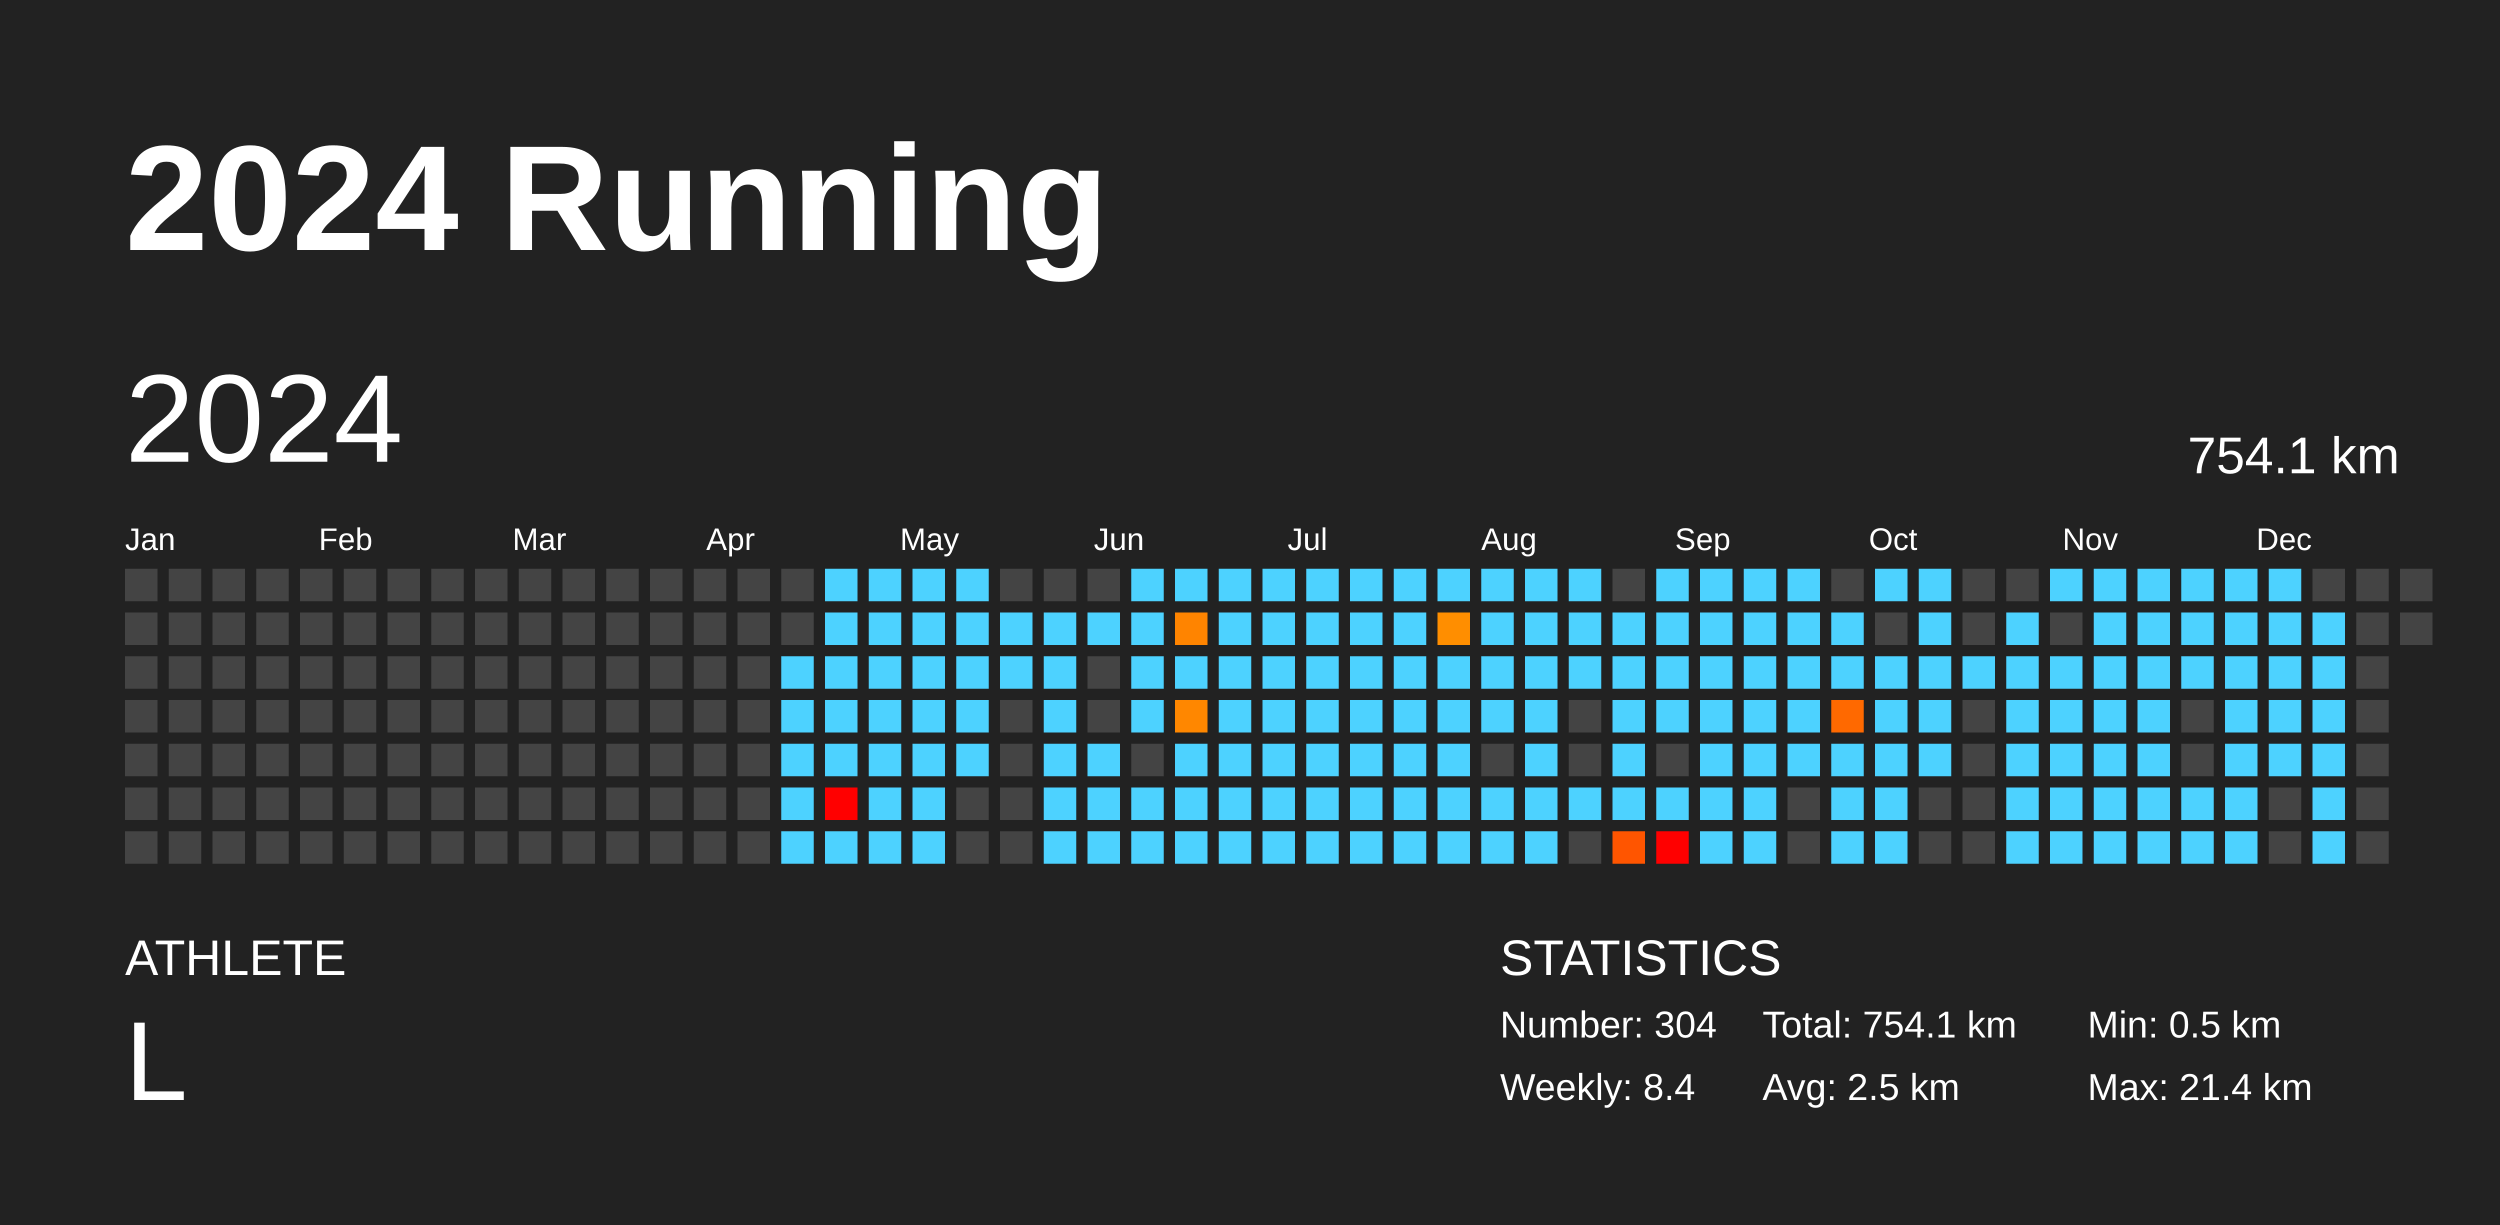
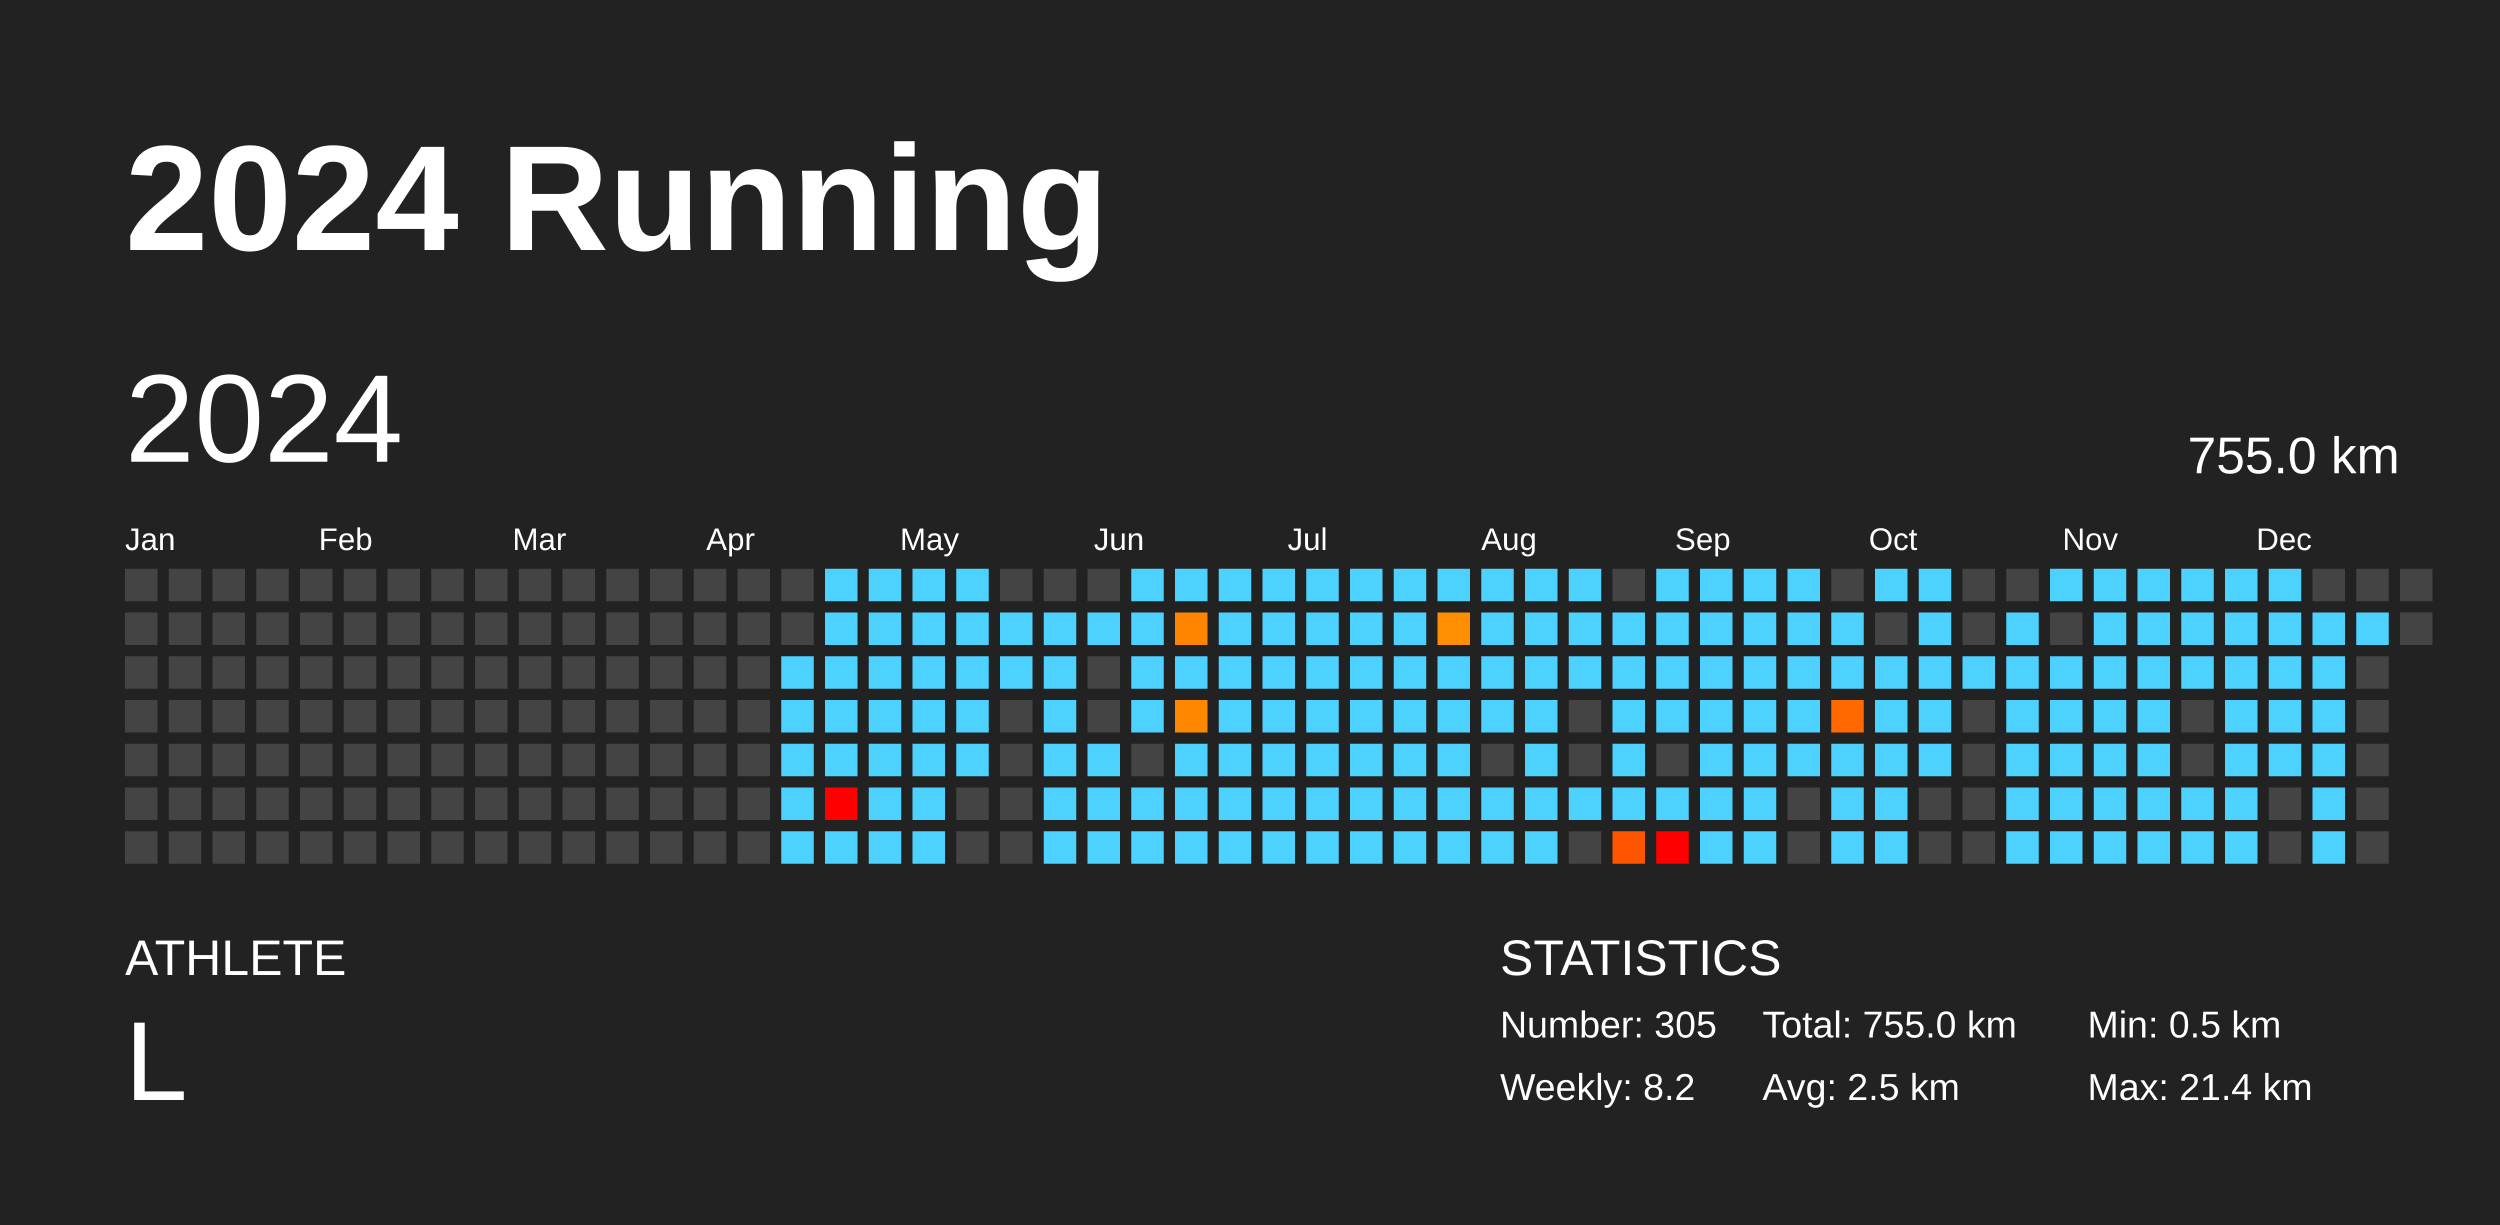
<svg xmlns="http://www.w3.org/2000/svg" baseProfile="full" height="98mm" version="1.1" viewBox="0,0,200,98" width="200mm">
  <defs />
  <rect fill="#222222" height="98" width="200" x="0" y="0" />
  <text fill="#FFFFFF" style="font-size:12px; font-family:Arial; font-weight:bold;" x="10" y="20">2024 Running</text>
  <text fill="#FFFFFF" style="font-size:4px; font-family:Arial" x="10" y="78">ATHLETE</text>
  <text fill="#FFFFFF" style="font-size:9px; font-family:Arial" x="10" y="88">L</text>
  <text fill="#FFFFFF" style="font-size:4px; font-family:Arial" x="120" y="78">STATISTICS</text>
-   <text fill="#FFFFFF" style="font-size:3px; font-family:Arial" x="120" y="83">Number: 304</text>
-   <text fill="#FFFFFF" style="font-size:3px; font-family:Arial" x="120" y="88">Weekly: 8.4</text>
-   <text fill="#FFFFFF" style="font-size:3px; font-family:Arial" x="141" y="83">Total: 754.1 km</text>
+   <text fill="#FFFFFF" style="font-size:3px; font-family:Arial" x="120" y="83">Number: 305</text>
+   <text fill="#FFFFFF" style="font-size:3px; font-family:Arial" x="120" y="88">Weekly: 8.2</text>
+   <text fill="#FFFFFF" style="font-size:3px; font-family:Arial" x="141" y="83">Total: 755.0 km</text>
  <text fill="#FFFFFF" style="font-size:3px; font-family:Arial" x="141" y="88">Avg: 2.5 km</text>
  <text fill="#FFFFFF" style="font-size:3px; font-family:Arial" x="167" y="83">Min: 0.5 km</text>
  <text fill="#FFFFFF" style="font-size:3px; font-family:Arial" x="167" y="88">Max: 21.4 km</text>
  <text dominant-baseline="hanging" fill="#FFFFFF" style="font-size:10.0px; font-family:Arial;" x="10" y="30">2024</text>
-   <text dominant-baseline="hanging" fill="#FFFFFF" style="font-size:4.125px; font-family:Arial;" x="175" y="35">754.1 km</text>
+   <text dominant-baseline="hanging" fill="#FFFFFF" style="font-size:4.125px; font-family:Arial;" x="175" y="35">755.0 km</text>
  <text fill="#FFFFFF" style="font-size:2.5px; font-family:Arial" x="10.0" y="44">Jan</text>
  <text fill="#FFFFFF" style="font-size:2.5px; font-family:Arial" x="25.5" y="44">Feb</text>
  <text fill="#FFFFFF" style="font-size:2.5px; font-family:Arial" x="41.0" y="44">Mar</text>
  <text fill="#FFFFFF" style="font-size:2.5px; font-family:Arial" x="56.5" y="44">Apr</text>
  <text fill="#FFFFFF" style="font-size:2.5px; font-family:Arial" x="72.0" y="44">May</text>
  <text fill="#FFFFFF" style="font-size:2.5px; font-family:Arial" x="87.5" y="44">Jun</text>
  <text fill="#FFFFFF" style="font-size:2.5px; font-family:Arial" x="103.0" y="44">Jul</text>
  <text fill="#FFFFFF" style="font-size:2.5px; font-family:Arial" x="118.5" y="44">Aug</text>
  <text fill="#FFFFFF" style="font-size:2.5px; font-family:Arial" x="134.0" y="44">Sep</text>
  <text fill="#FFFFFF" style="font-size:2.5px; font-family:Arial" x="149.5" y="44">Oct</text>
  <text fill="#FFFFFF" style="font-size:2.5px; font-family:Arial" x="165.0" y="44">Nov</text>
  <text fill="#FFFFFF" style="font-size:2.5px; font-family:Arial" x="180.5" y="44">Dec</text>
  <rect fill="#444444" height="2.6" width="2.6" x="10.0" y="45.5" />
  <rect fill="#444444" height="2.6" width="2.6" x="10.0" y="49.0" />
  <rect fill="#444444" height="2.6" width="2.6" x="10.0" y="52.5" />
  <rect fill="#444444" height="2.6" width="2.6" x="10.0" y="56.0" />
  <rect fill="#444444" height="2.6" width="2.6" x="10.0" y="59.5" />
  <rect fill="#444444" height="2.6" width="2.6" x="10.0" y="63.0" />
  <rect fill="#444444" height="2.6" width="2.6" x="10.0" y="66.5" />
  <rect fill="#444444" height="2.6" width="2.6" x="13.5" y="45.5" />
  <rect fill="#444444" height="2.6" width="2.6" x="13.5" y="49.0" />
  <rect fill="#444444" height="2.6" width="2.6" x="13.5" y="52.5" />
  <rect fill="#444444" height="2.6" width="2.6" x="13.5" y="56.0" />
  <rect fill="#444444" height="2.6" width="2.6" x="13.5" y="59.5" />
  <rect fill="#444444" height="2.6" width="2.6" x="13.5" y="63.0" />
  <rect fill="#444444" height="2.6" width="2.6" x="13.5" y="66.5" />
  <rect fill="#444444" height="2.6" width="2.6" x="17.0" y="45.5" />
  <rect fill="#444444" height="2.6" width="2.6" x="17.0" y="49.0" />
  <rect fill="#444444" height="2.6" width="2.6" x="17.0" y="52.5" />
  <rect fill="#444444" height="2.6" width="2.6" x="17.0" y="56.0" />
  <rect fill="#444444" height="2.6" width="2.6" x="17.0" y="59.5" />
  <rect fill="#444444" height="2.6" width="2.6" x="17.0" y="63.0" />
  <rect fill="#444444" height="2.6" width="2.6" x="17.0" y="66.5" />
  <rect fill="#444444" height="2.6" width="2.6" x="20.5" y="45.5" />
  <rect fill="#444444" height="2.6" width="2.6" x="20.5" y="49.0" />
  <rect fill="#444444" height="2.6" width="2.6" x="20.5" y="52.5" />
  <rect fill="#444444" height="2.6" width="2.6" x="20.5" y="56.0" />
  <rect fill="#444444" height="2.6" width="2.6" x="20.5" y="59.5" />
  <rect fill="#444444" height="2.6" width="2.6" x="20.5" y="63.0" />
  <rect fill="#444444" height="2.6" width="2.6" x="20.5" y="66.5" />
  <rect fill="#444444" height="2.6" width="2.6" x="24.0" y="45.5" />
  <rect fill="#444444" height="2.6" width="2.6" x="24.0" y="49.0" />
  <rect fill="#444444" height="2.6" width="2.6" x="24.0" y="52.5" />
  <rect fill="#444444" height="2.6" width="2.6" x="24.0" y="56.0" />
  <rect fill="#444444" height="2.6" width="2.6" x="24.0" y="59.5" />
  <rect fill="#444444" height="2.6" width="2.6" x="24.0" y="63.0" />
  <rect fill="#444444" height="2.6" width="2.6" x="24.0" y="66.5" />
  <rect fill="#444444" height="2.6" width="2.6" x="27.5" y="45.5" />
  <rect fill="#444444" height="2.6" width="2.6" x="27.5" y="49.0" />
  <rect fill="#444444" height="2.6" width="2.6" x="27.5" y="52.5" />
  <rect fill="#444444" height="2.6" width="2.6" x="27.5" y="56.0" />
  <rect fill="#444444" height="2.6" width="2.6" x="27.5" y="59.5" />
  <rect fill="#444444" height="2.6" width="2.6" x="27.5" y="63.0" />
  <rect fill="#444444" height="2.6" width="2.6" x="27.5" y="66.5" />
  <rect fill="#444444" height="2.6" width="2.6" x="31.0" y="45.5" />
  <rect fill="#444444" height="2.6" width="2.6" x="31.0" y="49.0" />
  <rect fill="#444444" height="2.6" width="2.6" x="31.0" y="52.5" />
  <rect fill="#444444" height="2.6" width="2.6" x="31.0" y="56.0" />
  <rect fill="#444444" height="2.6" width="2.6" x="31.0" y="59.5" />
  <rect fill="#444444" height="2.6" width="2.6" x="31.0" y="63.0" />
  <rect fill="#444444" height="2.6" width="2.6" x="31.0" y="66.5" />
  <rect fill="#444444" height="2.6" width="2.6" x="34.5" y="45.5" />
  <rect fill="#444444" height="2.6" width="2.6" x="34.5" y="49.0" />
  <rect fill="#444444" height="2.6" width="2.6" x="34.5" y="52.5" />
  <rect fill="#444444" height="2.6" width="2.6" x="34.5" y="56.0" />
  <rect fill="#444444" height="2.6" width="2.6" x="34.5" y="59.5" />
  <rect fill="#444444" height="2.6" width="2.6" x="34.5" y="63.0" />
  <rect fill="#444444" height="2.6" width="2.6" x="34.5" y="66.5" />
  <rect fill="#444444" height="2.6" width="2.6" x="38.0" y="45.5" />
  <rect fill="#444444" height="2.6" width="2.6" x="38.0" y="49.0" />
  <rect fill="#444444" height="2.6" width="2.6" x="38.0" y="52.5" />
  <rect fill="#444444" height="2.6" width="2.6" x="38.0" y="56.0" />
  <rect fill="#444444" height="2.6" width="2.6" x="38.0" y="59.5" />
  <rect fill="#444444" height="2.6" width="2.6" x="38.0" y="63.0" />
  <rect fill="#444444" height="2.6" width="2.6" x="38.0" y="66.5" />
  <rect fill="#444444" height="2.6" width="2.6" x="41.5" y="45.5" />
  <rect fill="#444444" height="2.6" width="2.6" x="41.5" y="49.0" />
  <rect fill="#444444" height="2.6" width="2.6" x="41.5" y="52.5" />
  <rect fill="#444444" height="2.6" width="2.6" x="41.5" y="56.0" />
  <rect fill="#444444" height="2.6" width="2.6" x="41.5" y="59.5" />
  <rect fill="#444444" height="2.6" width="2.6" x="41.5" y="63.0" />
  <rect fill="#444444" height="2.6" width="2.6" x="41.5" y="66.5" />
  <rect fill="#444444" height="2.6" width="2.6" x="45.0" y="45.5" />
  <rect fill="#444444" height="2.6" width="2.6" x="45.0" y="49.0" />
  <rect fill="#444444" height="2.6" width="2.6" x="45.0" y="52.5" />
  <rect fill="#444444" height="2.6" width="2.6" x="45.0" y="56.0" />
  <rect fill="#444444" height="2.6" width="2.6" x="45.0" y="59.5" />
  <rect fill="#444444" height="2.6" width="2.6" x="45.0" y="63.0" />
  <rect fill="#444444" height="2.6" width="2.6" x="45.0" y="66.5" />
  <rect fill="#444444" height="2.6" width="2.6" x="48.5" y="45.5" />
  <rect fill="#444444" height="2.6" width="2.6" x="48.5" y="49.0" />
  <rect fill="#444444" height="2.6" width="2.6" x="48.5" y="52.5" />
  <rect fill="#444444" height="2.6" width="2.6" x="48.5" y="56.0" />
  <rect fill="#444444" height="2.6" width="2.6" x="48.5" y="59.5" />
  <rect fill="#444444" height="2.6" width="2.6" x="48.5" y="63.0" />
  <rect fill="#444444" height="2.6" width="2.6" x="48.5" y="66.5" />
  <rect fill="#444444" height="2.6" width="2.6" x="52.0" y="45.5" />
  <rect fill="#444444" height="2.6" width="2.6" x="52.0" y="49.0" />
  <rect fill="#444444" height="2.6" width="2.6" x="52.0" y="52.5" />
  <rect fill="#444444" height="2.6" width="2.6" x="52.0" y="56.0" />
  <rect fill="#444444" height="2.6" width="2.6" x="52.0" y="59.5" />
  <rect fill="#444444" height="2.6" width="2.6" x="52.0" y="63.0" />
  <rect fill="#444444" height="2.6" width="2.6" x="52.0" y="66.5" />
  <rect fill="#444444" height="2.6" width="2.6" x="55.5" y="45.5" />
  <rect fill="#444444" height="2.6" width="2.6" x="55.5" y="49.0" />
  <rect fill="#444444" height="2.6" width="2.6" x="55.5" y="52.5" />
  <rect fill="#444444" height="2.6" width="2.6" x="55.5" y="56.0" />
  <rect fill="#444444" height="2.6" width="2.6" x="55.5" y="59.5" />
  <rect fill="#444444" height="2.6" width="2.6" x="55.5" y="63.0" />
  <rect fill="#444444" height="2.6" width="2.6" x="55.5" y="66.5" />
  <rect fill="#444444" height="2.6" width="2.6" x="59.0" y="45.5" />
  <rect fill="#444444" height="2.6" width="2.6" x="59.0" y="49.0" />
  <rect fill="#444444" height="2.6" width="2.6" x="59.0" y="52.5" />
  <rect fill="#444444" height="2.6" width="2.6" x="59.0" y="56.0" />
  <rect fill="#444444" height="2.6" width="2.6" x="59.0" y="59.5" />
  <rect fill="#444444" height="2.6" width="2.6" x="59.0" y="63.0" />
  <rect fill="#444444" height="2.6" width="2.6" x="59.0" y="66.5" />
  <rect fill="#444444" height="2.6" width="2.6" x="62.5" y="45.5" />
  <rect fill="#444444" height="2.6" width="2.6" x="62.5" y="49.0" />
  <rect fill="#4dd2ff" height="2.6" width="2.6" x="62.5" y="52.5" />
  <rect fill="#4dd2ff" height="2.6" width="2.6" x="62.5" y="56.0" />
  <rect fill="#4dd2ff" height="2.6" width="2.6" x="62.5" y="59.5" />
  <rect fill="#4dd2ff" height="2.6" width="2.6" x="62.5" y="63.0" />
  <rect fill="#4dd2ff" height="2.6" width="2.6" x="62.5" y="66.5" />
  <rect fill="#4dd2ff" height="2.6" width="2.6" x="66.0" y="45.5" />
  <rect fill="#4dd2ff" height="2.6" width="2.6" x="66.0" y="49.0" />
  <rect fill="#4dd2ff" height="2.6" width="2.6" x="66.0" y="52.5" />
  <rect fill="#4dd2ff" height="2.6" width="2.6" x="66.0" y="56.0" />
  <rect fill="#4dd2ff" height="2.6" width="2.6" x="66.0" y="59.5" />
  <rect fill="red" height="2.6" width="2.6" x="66.0" y="63.0" />
  <rect fill="#4dd2ff" height="2.6" width="2.6" x="66.0" y="66.5" />
  <rect fill="#4dd2ff" height="2.6" width="2.6" x="69.5" y="45.5" />
  <rect fill="#4dd2ff" height="2.6" width="2.6" x="69.5" y="49.0" />
  <rect fill="#4dd2ff" height="2.6" width="2.6" x="69.5" y="52.5" />
  <rect fill="#4dd2ff" height="2.6" width="2.6" x="69.5" y="56.0" />
  <rect fill="#4dd2ff" height="2.6" width="2.6" x="69.5" y="59.5" />
  <rect fill="#4dd2ff" height="2.6" width="2.6" x="69.5" y="63.0" />
  <rect fill="#4dd2ff" height="2.6" width="2.6" x="69.5" y="66.5" />
  <rect fill="#4dd2ff" height="2.6" width="2.6" x="73.0" y="45.5" />
  <rect fill="#4dd2ff" height="2.6" width="2.6" x="73.0" y="49.0" />
  <rect fill="#4dd2ff" height="2.6" width="2.6" x="73.0" y="52.5" />
  <rect fill="#4dd2ff" height="2.6" width="2.6" x="73.0" y="56.0" />
  <rect fill="#4dd2ff" height="2.6" width="2.6" x="73.0" y="59.5" />
  <rect fill="#4dd2ff" height="2.6" width="2.6" x="73.0" y="63.0" />
  <rect fill="#4dd2ff" height="2.6" width="2.6" x="73.0" y="66.5" />
  <rect fill="#4dd2ff" height="2.6" width="2.6" x="76.5" y="45.5" />
  <rect fill="#4dd2ff" height="2.6" width="2.6" x="76.5" y="49.0" />
  <rect fill="#4dd2ff" height="2.6" width="2.6" x="76.5" y="52.5" />
  <rect fill="#4dd2ff" height="2.6" width="2.6" x="76.5" y="56.0" />
  <rect fill="#4dd2ff" height="2.6" width="2.6" x="76.5" y="59.5" />
  <rect fill="#444444" height="2.6" width="2.6" x="76.5" y="63.0" />
  <rect fill="#444444" height="2.6" width="2.6" x="76.5" y="66.5" />
  <rect fill="#444444" height="2.6" width="2.6" x="80.0" y="45.5" />
  <rect fill="#4dd2ff" height="2.6" width="2.6" x="80.0" y="49.0" />
  <rect fill="#4dd2ff" height="2.6" width="2.6" x="80.0" y="52.5" />
  <rect fill="#444444" height="2.6" width="2.6" x="80.0" y="56.0" />
  <rect fill="#444444" height="2.6" width="2.6" x="80.0" y="59.5" />
  <rect fill="#444444" height="2.6" width="2.6" x="80.0" y="63.0" />
  <rect fill="#444444" height="2.6" width="2.6" x="80.0" y="66.5" />
  <rect fill="#444444" height="2.6" width="2.6" x="83.5" y="45.5" />
  <rect fill="#4dd2ff" height="2.6" width="2.6" x="83.5" y="49.0" />
  <rect fill="#4dd2ff" height="2.6" width="2.6" x="83.5" y="52.5" />
  <rect fill="#4dd2ff" height="2.6" width="2.6" x="83.5" y="56.0" />
  <rect fill="#4dd2ff" height="2.6" width="2.6" x="83.5" y="59.5" />
  <rect fill="#4dd2ff" height="2.6" width="2.6" x="83.5" y="63.0" />
  <rect fill="#4dd2ff" height="2.6" width="2.6" x="83.5" y="66.5" />
  <rect fill="#444444" height="2.6" width="2.6" x="87.0" y="45.5" />
  <rect fill="#4dd2ff" height="2.6" width="2.6" x="87.0" y="49.0" />
  <rect fill="#444444" height="2.6" width="2.6" x="87.0" y="52.5" />
  <rect fill="#444444" height="2.6" width="2.6" x="87.0" y="56.0" />
  <rect fill="#4dd2ff" height="2.6" width="2.6" x="87.0" y="59.5" />
  <rect fill="#4dd2ff" height="2.6" width="2.6" x="87.0" y="63.0" />
  <rect fill="#4dd2ff" height="2.6" width="2.6" x="87.0" y="66.5" />
  <rect fill="#4dd2ff" height="2.6" width="2.6" x="90.5" y="45.5" />
  <rect fill="#4dd2ff" height="2.6" width="2.6" x="90.5" y="49.0" />
  <rect fill="#4dd2ff" height="2.6" width="2.6" x="90.5" y="52.5" />
  <rect fill="#4dd2ff" height="2.6" width="2.6" x="90.5" y="56.0" />
  <rect fill="#444444" height="2.6" width="2.6" x="90.5" y="59.5" />
  <rect fill="#4dd2ff" height="2.6" width="2.6" x="90.5" y="63.0" />
  <rect fill="#4dd2ff" height="2.6" width="2.6" x="90.5" y="66.5" />
  <rect fill="#4dd2ff" height="2.6" width="2.6" x="94.0" y="45.5" />
  <rect fill="#ff8400" height="2.6" width="2.6" x="94.0" y="49.0" />
  <rect fill="#4dd2ff" height="2.6" width="2.6" x="94.0" y="52.5" />
  <rect fill="#ff8700" height="2.6" width="2.6" x="94.0" y="56.0" />
  <rect fill="#4dd2ff" height="2.6" width="2.6" x="94.0" y="59.5" />
  <rect fill="#4dd2ff" height="2.6" width="2.6" x="94.0" y="63.0" />
  <rect fill="#4dd2ff" height="2.6" width="2.6" x="94.0" y="66.5" />
  <rect fill="#4dd2ff" height="2.6" width="2.6" x="97.5" y="45.5" />
  <rect fill="#4dd2ff" height="2.6" width="2.6" x="97.5" y="49.0" />
  <rect fill="#4dd2ff" height="2.6" width="2.6" x="97.5" y="52.5" />
  <rect fill="#4dd2ff" height="2.6" width="2.6" x="97.5" y="56.0" />
  <rect fill="#4dd2ff" height="2.6" width="2.6" x="97.5" y="59.5" />
  <rect fill="#4dd2ff" height="2.6" width="2.6" x="97.5" y="63.0" />
  <rect fill="#4dd2ff" height="2.6" width="2.6" x="97.5" y="66.5" />
  <rect fill="#4dd2ff" height="2.6" width="2.6" x="101.0" y="45.5" />
  <rect fill="#4dd2ff" height="2.6" width="2.6" x="101.0" y="49.0" />
  <rect fill="#4dd2ff" height="2.6" width="2.6" x="101.0" y="52.5" />
  <rect fill="#4dd2ff" height="2.6" width="2.6" x="101.0" y="56.0" />
  <rect fill="#4dd2ff" height="2.6" width="2.6" x="101.0" y="59.5" />
  <rect fill="#4dd2ff" height="2.6" width="2.6" x="101.0" y="63.0" />
  <rect fill="#4dd2ff" height="2.6" width="2.6" x="101.0" y="66.5" />
  <rect fill="#4dd2ff" height="2.6" width="2.6" x="104.5" y="45.5" />
  <rect fill="#4dd2ff" height="2.6" width="2.6" x="104.5" y="49.0" />
  <rect fill="#4dd2ff" height="2.6" width="2.6" x="104.5" y="52.5" />
  <rect fill="#4dd2ff" height="2.6" width="2.6" x="104.5" y="56.0" />
  <rect fill="#4dd2ff" height="2.6" width="2.6" x="104.5" y="59.5" />
  <rect fill="#4dd2ff" height="2.6" width="2.6" x="104.5" y="63.0" />
  <rect fill="#4dd2ff" height="2.6" width="2.6" x="104.5" y="66.5" />
  <rect fill="#4dd2ff" height="2.6" width="2.6" x="108.0" y="45.5" />
  <rect fill="#4dd2ff" height="2.6" width="2.6" x="108.0" y="49.0" />
  <rect fill="#4dd2ff" height="2.6" width="2.6" x="108.0" y="52.5" />
  <rect fill="#4dd2ff" height="2.6" width="2.6" x="108.0" y="56.0" />
  <rect fill="#4dd2ff" height="2.6" width="2.6" x="108.0" y="59.5" />
  <rect fill="#4dd2ff" height="2.6" width="2.6" x="108.0" y="63.0" />
  <rect fill="#4dd2ff" height="2.6" width="2.6" x="108.0" y="66.5" />
  <rect fill="#4dd2ff" height="2.6" width="2.6" x="111.5" y="45.5" />
  <rect fill="#4dd2ff" height="2.6" width="2.6" x="111.5" y="49.0" />
  <rect fill="#4dd2ff" height="2.6" width="2.6" x="111.5" y="52.5" />
  <rect fill="#4dd2ff" height="2.6" width="2.6" x="111.5" y="56.0" />
  <rect fill="#4dd2ff" height="2.6" width="2.6" x="111.5" y="59.5" />
  <rect fill="#4dd2ff" height="2.6" width="2.6" x="111.5" y="63.0" />
  <rect fill="#4dd2ff" height="2.6" width="2.6" x="111.5" y="66.5" />
  <rect fill="#4dd2ff" height="2.6" width="2.6" x="115.0" y="45.5" />
  <rect fill="#ff8e00" height="2.6" width="2.6" x="115.0" y="49.0" />
  <rect fill="#4dd2ff" height="2.6" width="2.6" x="115.0" y="52.5" />
  <rect fill="#4dd2ff" height="2.6" width="2.6" x="115.0" y="56.0" />
  <rect fill="#4dd2ff" height="2.6" width="2.6" x="115.0" y="59.5" />
  <rect fill="#4dd2ff" height="2.6" width="2.6" x="115.0" y="63.0" />
  <rect fill="#4dd2ff" height="2.6" width="2.6" x="115.0" y="66.5" />
  <rect fill="#4dd2ff" height="2.6" width="2.6" x="118.5" y="45.5" />
  <rect fill="#4dd2ff" height="2.6" width="2.6" x="118.5" y="49.0" />
  <rect fill="#4dd2ff" height="2.6" width="2.6" x="118.5" y="52.5" />
  <rect fill="#4dd2ff" height="2.6" width="2.6" x="118.5" y="56.0" />
  <rect fill="#444444" height="2.6" width="2.6" x="118.5" y="59.5" />
  <rect fill="#4dd2ff" height="2.6" width="2.6" x="118.5" y="63.0" />
  <rect fill="#4dd2ff" height="2.6" width="2.6" x="118.5" y="66.5" />
  <rect fill="#4dd2ff" height="2.6" width="2.6" x="122.0" y="45.5" />
  <rect fill="#4dd2ff" height="2.6" width="2.6" x="122.0" y="49.0" />
  <rect fill="#4dd2ff" height="2.6" width="2.6" x="122.0" y="52.5" />
  <rect fill="#4dd2ff" height="2.6" width="2.6" x="122.0" y="56.0" />
  <rect fill="#4dd2ff" height="2.6" width="2.6" x="122.0" y="59.5" />
  <rect fill="#4dd2ff" height="2.6" width="2.6" x="122.0" y="63.0" />
  <rect fill="#4dd2ff" height="2.6" width="2.6" x="122.0" y="66.5" />
  <rect fill="#4dd2ff" height="2.6" width="2.6" x="125.5" y="45.5" />
  <rect fill="#4dd2ff" height="2.6" width="2.6" x="125.5" y="49.0" />
  <rect fill="#4dd2ff" height="2.6" width="2.6" x="125.5" y="52.5" />
  <rect fill="#444444" height="2.6" width="2.6" x="125.5" y="56.0" />
  <rect fill="#444444" height="2.6" width="2.6" x="125.5" y="59.5" />
  <rect fill="#4dd2ff" height="2.6" width="2.6" x="125.5" y="63.0" />
  <rect fill="#444444" height="2.6" width="2.6" x="125.5" y="66.5" />
  <rect fill="#444444" height="2.6" width="2.6" x="129.0" y="45.5" />
  <rect fill="#4dd2ff" height="2.6" width="2.6" x="129.0" y="49.0" />
  <rect fill="#4dd2ff" height="2.6" width="2.6" x="129.0" y="52.5" />
  <rect fill="#4dd2ff" height="2.6" width="2.6" x="129.0" y="56.0" />
  <rect fill="#4dd2ff" height="2.6" width="2.6" x="129.0" y="59.5" />
  <rect fill="#4dd2ff" height="2.6" width="2.6" x="129.0" y="63.0" />
  <rect fill="#ff5500" height="2.6" width="2.6" x="129.0" y="66.5" />
  <rect fill="#4dd2ff" height="2.6" width="2.6" x="132.5" y="45.5" />
  <rect fill="#4dd2ff" height="2.6" width="2.6" x="132.5" y="49.0" />
  <rect fill="#4dd2ff" height="2.6" width="2.6" x="132.5" y="52.5" />
  <rect fill="#4dd2ff" height="2.6" width="2.6" x="132.5" y="56.0" />
  <rect fill="#444444" height="2.6" width="2.6" x="132.5" y="59.5" />
  <rect fill="#4dd2ff" height="2.6" width="2.6" x="132.5" y="63.0" />
  <rect fill="red" height="2.6" width="2.6" x="132.5" y="66.5" />
  <rect fill="#4dd2ff" height="2.6" width="2.6" x="136.0" y="45.5" />
  <rect fill="#4dd2ff" height="2.6" width="2.6" x="136.0" y="49.0" />
  <rect fill="#4dd2ff" height="2.6" width="2.6" x="136.0" y="52.5" />
  <rect fill="#4dd2ff" height="2.6" width="2.6" x="136.0" y="56.0" />
  <rect fill="#4dd2ff" height="2.6" width="2.6" x="136.0" y="59.5" />
  <rect fill="#4dd2ff" height="2.6" width="2.6" x="136.0" y="63.0" />
  <rect fill="#4dd2ff" height="2.6" width="2.6" x="136.0" y="66.5" />
  <rect fill="#4dd2ff" height="2.6" width="2.6" x="139.5" y="45.5" />
  <rect fill="#4dd2ff" height="2.6" width="2.6" x="139.5" y="49.0" />
  <rect fill="#4dd2ff" height="2.6" width="2.6" x="139.5" y="52.5" />
  <rect fill="#4dd2ff" height="2.6" width="2.6" x="139.5" y="56.0" />
  <rect fill="#4dd2ff" height="2.6" width="2.6" x="139.5" y="59.5" />
  <rect fill="#4dd2ff" height="2.6" width="2.6" x="139.5" y="63.0" />
  <rect fill="#4dd2ff" height="2.6" width="2.6" x="139.5" y="66.5" />
  <rect fill="#4dd2ff" height="2.6" width="2.6" x="143.0" y="45.5" />
  <rect fill="#4dd2ff" height="2.6" width="2.6" x="143.0" y="49.0" />
  <rect fill="#4dd2ff" height="2.6" width="2.6" x="143.0" y="52.5" />
  <rect fill="#4dd2ff" height="2.6" width="2.6" x="143.0" y="56.0" />
  <rect fill="#4dd2ff" height="2.6" width="2.6" x="143.0" y="59.5" />
  <rect fill="#444444" height="2.6" width="2.6" x="143.0" y="63.0" />
  <rect fill="#444444" height="2.6" width="2.6" x="143.0" y="66.5" />
  <rect fill="#444444" height="2.6" width="2.6" x="146.5" y="45.5" />
  <rect fill="#4dd2ff" height="2.6" width="2.6" x="146.5" y="49.0" />
  <rect fill="#4dd2ff" height="2.6" width="2.6" x="146.5" y="52.5" />
  <rect fill="#ff6900" height="2.6" width="2.6" x="146.5" y="56.0" />
  <rect fill="#4dd2ff" height="2.6" width="2.6" x="146.5" y="59.5" />
  <rect fill="#4dd2ff" height="2.6" width="2.6" x="146.5" y="63.0" />
  <rect fill="#4dd2ff" height="2.6" width="2.6" x="146.5" y="66.5" />
  <rect fill="#4dd2ff" height="2.6" width="2.6" x="150.0" y="45.5" />
  <rect fill="#444444" height="2.6" width="2.6" x="150.0" y="49.0" />
  <rect fill="#4dd2ff" height="2.6" width="2.6" x="150.0" y="52.5" />
  <rect fill="#4dd2ff" height="2.6" width="2.6" x="150.0" y="56.0" />
  <rect fill="#4dd2ff" height="2.6" width="2.6" x="150.0" y="59.5" />
  <rect fill="#4dd2ff" height="2.6" width="2.6" x="150.0" y="63.0" />
  <rect fill="#4dd2ff" height="2.6" width="2.6" x="150.0" y="66.5" />
  <rect fill="#4dd2ff" height="2.6" width="2.6" x="153.5" y="45.5" />
  <rect fill="#4dd2ff" height="2.6" width="2.6" x="153.5" y="49.0" />
  <rect fill="#4dd2ff" height="2.6" width="2.6" x="153.5" y="52.5" />
  <rect fill="#4dd2ff" height="2.6" width="2.6" x="153.5" y="56.0" />
  <rect fill="#4dd2ff" height="2.6" width="2.6" x="153.5" y="59.5" />
  <rect fill="#444444" height="2.6" width="2.6" x="153.5" y="63.0" />
  <rect fill="#444444" height="2.6" width="2.6" x="153.5" y="66.5" />
  <rect fill="#444444" height="2.6" width="2.6" x="157.0" y="45.5" />
  <rect fill="#444444" height="2.6" width="2.6" x="157.0" y="49.0" />
  <rect fill="#4dd2ff" height="2.6" width="2.6" x="157.0" y="52.5" />
  <rect fill="#444444" height="2.6" width="2.6" x="157.0" y="56.0" />
  <rect fill="#444444" height="2.6" width="2.6" x="157.0" y="59.5" />
  <rect fill="#444444" height="2.6" width="2.6" x="157.0" y="63.0" />
  <rect fill="#444444" height="2.6" width="2.6" x="157.0" y="66.5" />
  <rect fill="#444444" height="2.6" width="2.6" x="160.5" y="45.5" />
  <rect fill="#4dd2ff" height="2.6" width="2.6" x="160.5" y="49.0" />
  <rect fill="#4dd2ff" height="2.6" width="2.6" x="160.5" y="52.5" />
  <rect fill="#4dd2ff" height="2.6" width="2.6" x="160.5" y="56.0" />
  <rect fill="#4dd2ff" height="2.6" width="2.6" x="160.5" y="59.5" />
  <rect fill="#4dd2ff" height="2.6" width="2.6" x="160.5" y="63.0" />
  <rect fill="#4dd2ff" height="2.6" width="2.6" x="160.5" y="66.5" />
  <rect fill="#4dd2ff" height="2.6" width="2.6" x="164.0" y="45.5" />
  <rect fill="#444444" height="2.6" width="2.6" x="164.0" y="49.0" />
  <rect fill="#4dd2ff" height="2.6" width="2.6" x="164.0" y="52.5" />
  <rect fill="#4dd2ff" height="2.6" width="2.6" x="164.0" y="56.0" />
  <rect fill="#4dd2ff" height="2.6" width="2.6" x="164.0" y="59.5" />
  <rect fill="#4dd2ff" height="2.6" width="2.6" x="164.0" y="63.0" />
  <rect fill="#4dd2ff" height="2.6" width="2.6" x="164.0" y="66.5" />
  <rect fill="#4dd2ff" height="2.6" width="2.6" x="167.5" y="45.5" />
  <rect fill="#4dd2ff" height="2.6" width="2.6" x="167.5" y="49.0" />
  <rect fill="#4dd2ff" height="2.6" width="2.6" x="167.5" y="52.5" />
  <rect fill="#4dd2ff" height="2.6" width="2.6" x="167.5" y="56.0" />
  <rect fill="#4dd2ff" height="2.6" width="2.6" x="167.5" y="59.5" />
  <rect fill="#4dd2ff" height="2.6" width="2.6" x="167.5" y="63.0" />
  <rect fill="#4dd2ff" height="2.6" width="2.6" x="167.5" y="66.5" />
  <rect fill="#4dd2ff" height="2.6" width="2.6" x="171.0" y="45.5" />
  <rect fill="#4dd2ff" height="2.6" width="2.6" x="171.0" y="49.0" />
  <rect fill="#4dd2ff" height="2.6" width="2.6" x="171.0" y="52.5" />
  <rect fill="#4dd2ff" height="2.6" width="2.6" x="171.0" y="56.0" />
  <rect fill="#4dd2ff" height="2.6" width="2.6" x="171.0" y="59.5" />
  <rect fill="#4dd2ff" height="2.6" width="2.6" x="171.0" y="63.0" />
  <rect fill="#4dd2ff" height="2.6" width="2.6" x="171.0" y="66.5" />
  <rect fill="#4dd2ff" height="2.6" width="2.6" x="174.5" y="45.5" />
  <rect fill="#4dd2ff" height="2.6" width="2.6" x="174.5" y="49.0" />
  <rect fill="#4dd2ff" height="2.6" width="2.6" x="174.5" y="52.5" />
  <rect fill="#444444" height="2.6" width="2.6" x="174.5" y="56.0" />
  <rect fill="#444444" height="2.6" width="2.6" x="174.5" y="59.5" />
  <rect fill="#4dd2ff" height="2.6" width="2.6" x="174.5" y="63.0" />
  <rect fill="#4dd2ff" height="2.6" width="2.6" x="174.5" y="66.5" />
  <rect fill="#4dd2ff" height="2.6" width="2.6" x="178.0" y="45.5" />
  <rect fill="#4dd2ff" height="2.6" width="2.6" x="178.0" y="49.0" />
  <rect fill="#4dd2ff" height="2.6" width="2.6" x="178.0" y="52.5" />
  <rect fill="#4dd2ff" height="2.6" width="2.6" x="178.0" y="56.0" />
  <rect fill="#4dd2ff" height="2.6" width="2.6" x="178.0" y="59.5" />
  <rect fill="#4dd2ff" height="2.6" width="2.6" x="178.0" y="63.0" />
  <rect fill="#4dd2ff" height="2.6" width="2.6" x="178.0" y="66.5" />
  <rect fill="#4dd2ff" height="2.6" width="2.6" x="181.5" y="45.5" />
  <rect fill="#4dd2ff" height="2.6" width="2.6" x="181.5" y="49.0" />
  <rect fill="#4dd2ff" height="2.6" width="2.6" x="181.5" y="52.5" />
  <rect fill="#4dd2ff" height="2.6" width="2.6" x="181.5" y="56.0" />
  <rect fill="#4dd2ff" height="2.6" width="2.6" x="181.5" y="59.5" />
  <rect fill="#444444" height="2.6" width="2.6" x="181.5" y="63.0" />
  <rect fill="#444444" height="2.6" width="2.6" x="181.5" y="66.5" />
  <rect fill="#444444" height="2.6" width="2.6" x="185.0" y="45.5" />
  <rect fill="#4dd2ff" height="2.6" width="2.6" x="185.0" y="49.0" />
  <rect fill="#4dd2ff" height="2.6" width="2.6" x="185.0" y="52.5" />
  <rect fill="#4dd2ff" height="2.6" width="2.6" x="185.0" y="56.0" />
  <rect fill="#4dd2ff" height="2.6" width="2.6" x="185.0" y="59.5" />
  <rect fill="#4dd2ff" height="2.6" width="2.6" x="185.0" y="63.0" />
  <rect fill="#4dd2ff" height="2.6" width="2.6" x="185.0" y="66.5" />
  <rect fill="#444444" height="2.6" width="2.6" x="188.5" y="45.5" />
-   <rect fill="#444444" height="2.6" width="2.6" x="188.5" y="49.0" />
+   <rect fill="#4dd2ff" height="2.6" width="2.6" x="188.5" y="49.0" />
  <rect fill="#444444" height="2.6" width="2.6" x="188.5" y="52.5" />
  <rect fill="#444444" height="2.6" width="2.6" x="188.5" y="56.0" />
  <rect fill="#444444" height="2.6" width="2.6" x="188.5" y="59.5" />
  <rect fill="#444444" height="2.6" width="2.6" x="188.5" y="63.0" />
  <rect fill="#444444" height="2.6" width="2.6" x="188.5" y="66.5" />
  <rect fill="#444444" height="2.6" width="2.6" x="192.0" y="45.5" />
  <rect fill="#444444" height="2.6" width="2.6" x="192.0" y="49.0" />
</svg>
